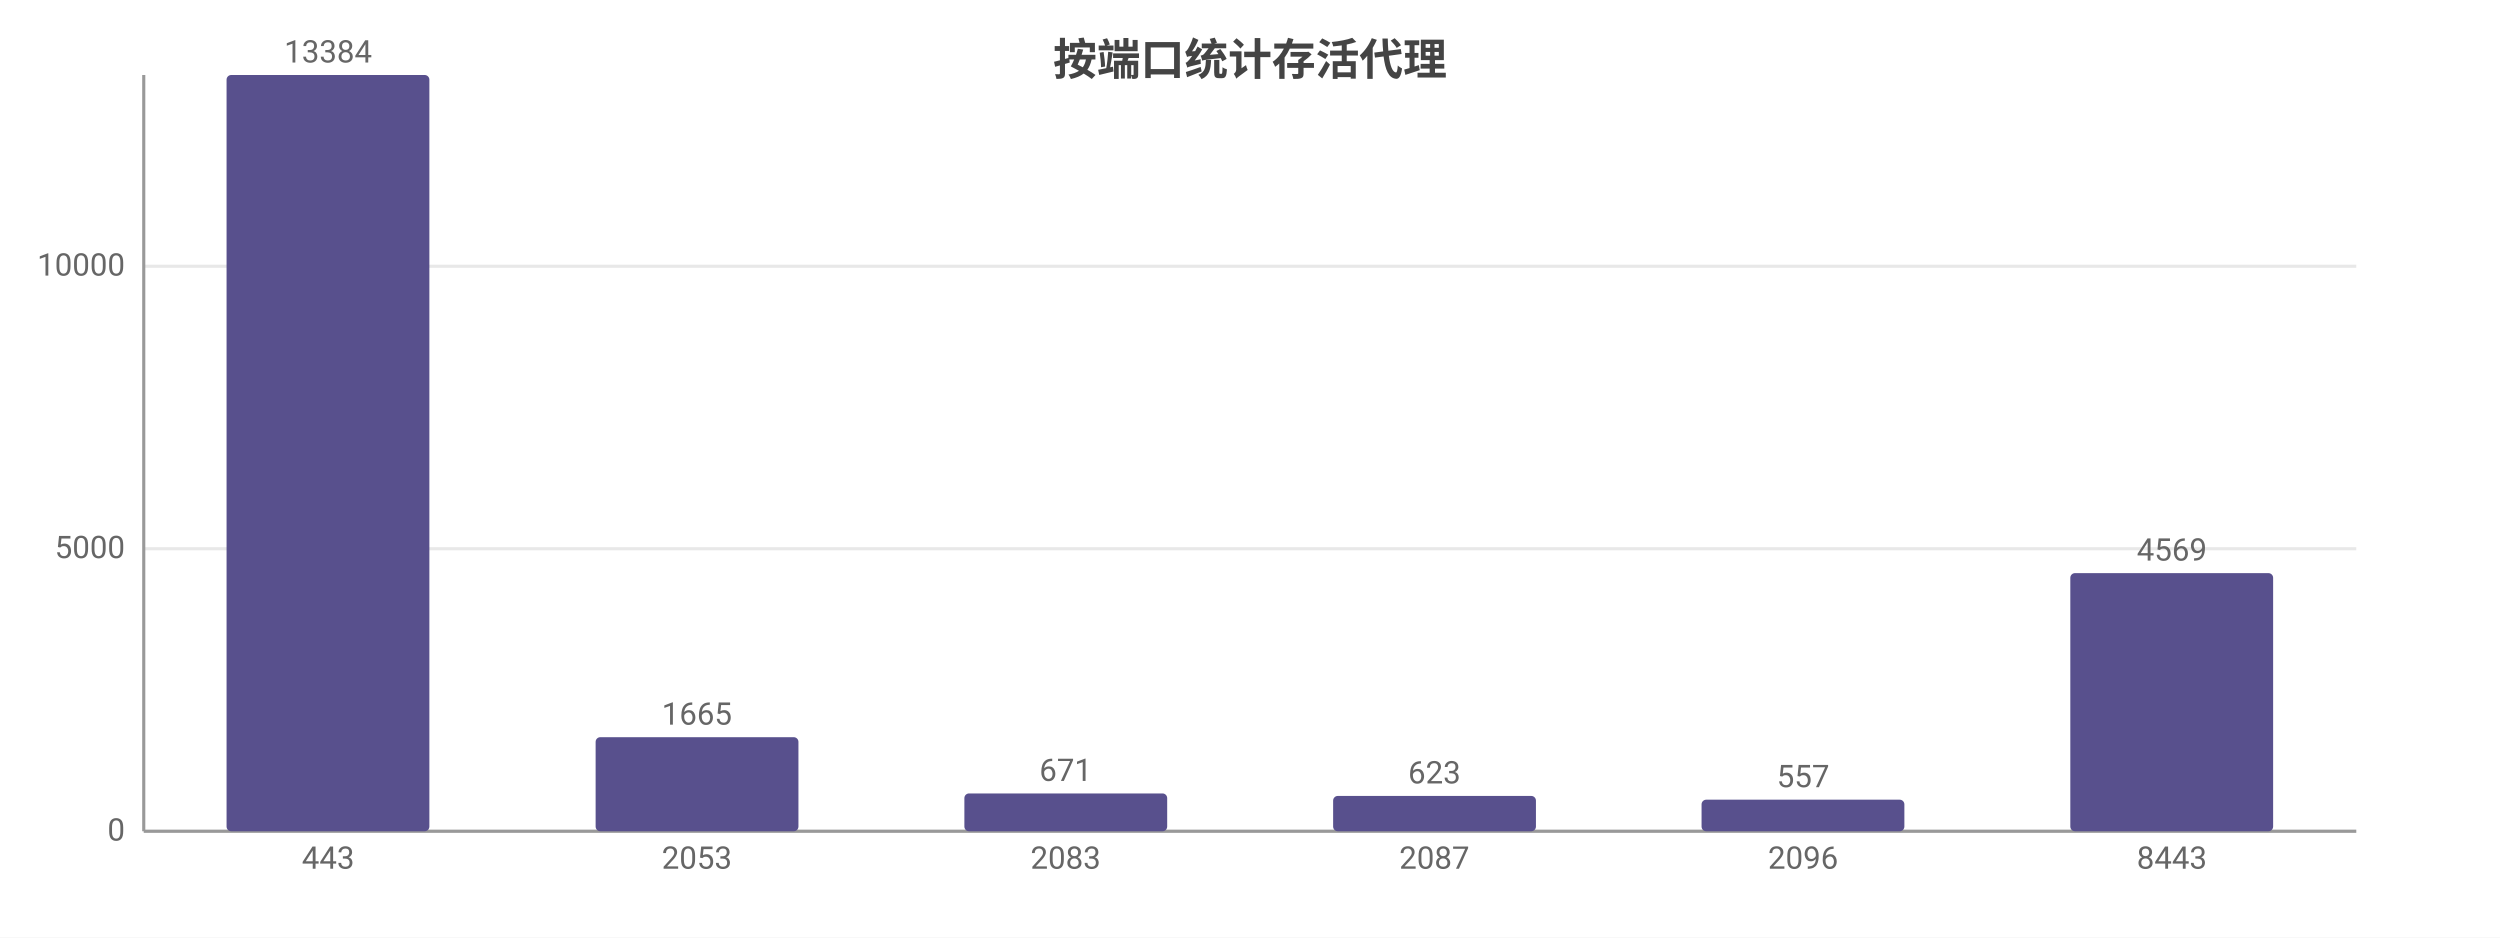
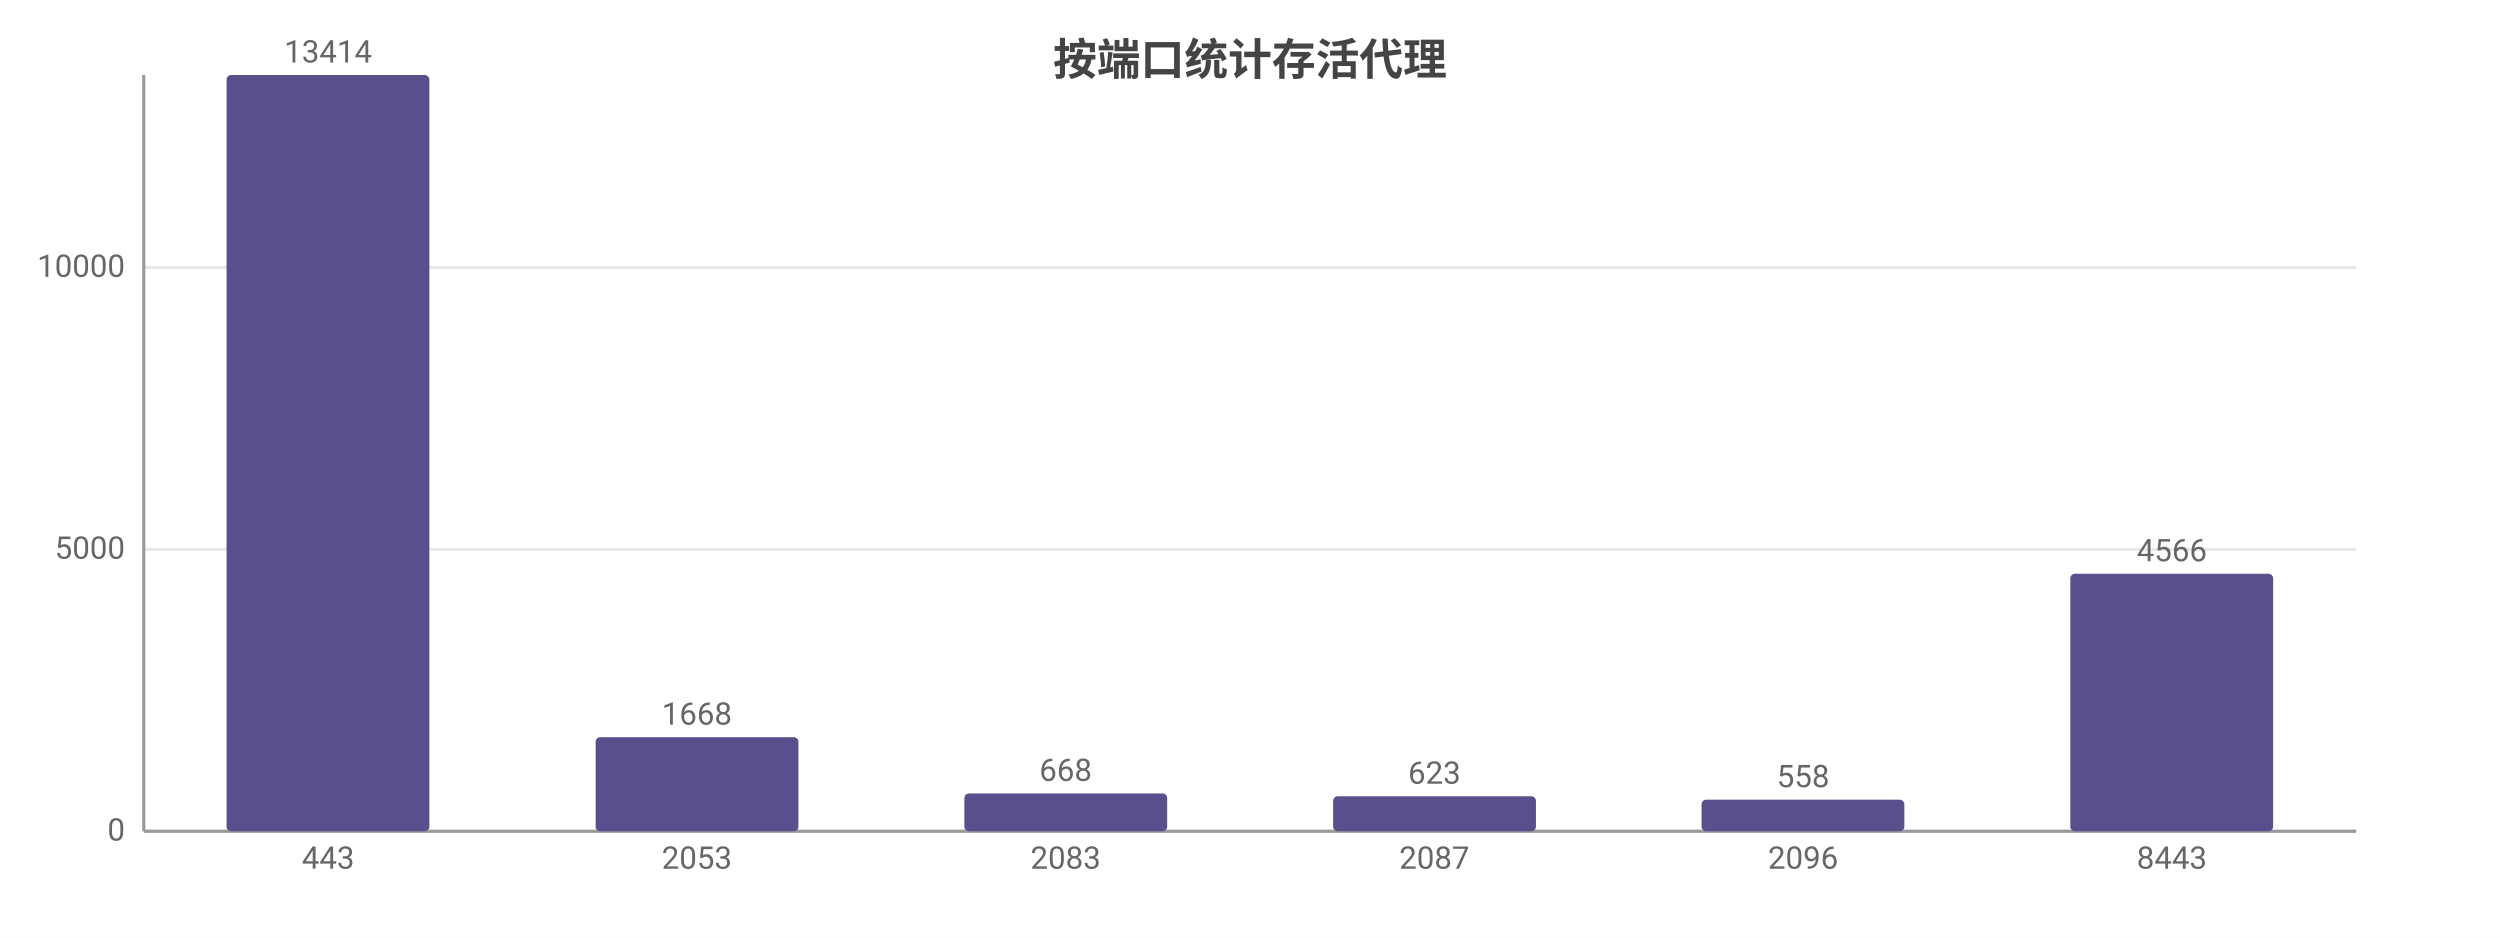
<svg xmlns="http://www.w3.org/2000/svg" width="800" height="300" viewBox="0 0 800 300">
  <rect width="800" height="300" fill="#ffffff" />
  <style>text{font-family:system-ui,-apple-system,'Segoe UI',Roboto,'PingFang SC','Microsoft YaHei','Noto Sans CJK SC',sans-serif}.g{stroke:#e8e8e8;stroke-width:1}.a{stroke:#999;stroke-width:1}.t{font-size:10px;fill:#666}.m{font-size:10px;text-anchor:middle;fill:#666}.e{font-size:10px;text-anchor:end;fill:#666}.l{font-size:11px;fill:#333}.tt{font-size:14px;font-weight:600;text-anchor:middle;fill:#444}.em{font-size:13px;text-anchor:middle;fill:#999}</style>
  <text class="tt" x="400.0" y="24">按端口统计存活代理</text>
  <line class="g" x1="46" y1="266" x2="754" y2="266" />
  <text class="e" x="40" y="269">0</text>
-   <line class="g" x1="46" y1="175.6" x2="754" y2="175.6" />
-   <text class="e" x="40" y="178.6">5000</text>
-   <line class="g" x1="46" y1="85.2" x2="754" y2="85.2" />
-   <text class="e" x="40" y="88.2">10000</text>
+   <line class="g" x1="46" y1="175.8" x2="754" y2="175.8" />
+   <text class="e" x="40" y="178.8">5000</text>
+   <line class="g" x1="46" y1="85.6" x2="754" y2="85.6" />
+   <text class="e" x="40" y="88.6">10000</text>
  <line class="a" x1="46" y1="24" x2="46" y2="266" />
  <line class="a" x1="46" y1="266" x2="754" y2="266" />
  <rect x="72.5" y="24" width="64.9" height="242" fill="#58508d" rx="1.5" />
-   <text class="m" x="105" y="20">13384</text>
+   <text class="m" x="105" y="20">13414</text>
  <text class="m" x="105" y="278">443</text>
  <rect x="190.6" y="235.9" width="64.9" height="30.1" fill="#58508d" rx="1.5" />
-   <text class="m" x="223" y="231.9">1665</text>
+   <text class="m" x="223" y="231.9">1668</text>
  <text class="m" x="223" y="278">2053</text>
  <rect x="308.6" y="253.9" width="64.9" height="12.1" fill="#58508d" rx="1.5" />
-   <text class="m" x="341" y="249.9">671</text>
+   <text class="m" x="341" y="249.9">668</text>
  <text class="m" x="341" y="278">2083</text>
-   <rect x="426.6" y="254.7" width="64.9" height="11.3" fill="#58508d" rx="1.5" />
-   <text class="m" x="459" y="250.7">623</text>
+   <rect x="426.6" y="254.8" width="64.9" height="11.2" fill="#58508d" rx="1.5" />
+   <text class="m" x="459" y="250.8">623</text>
  <text class="m" x="459" y="278">2087</text>
  <rect x="544.5" y="255.9" width="64.9" height="10.1" fill="#58508d" rx="1.5" />
-   <text class="m" x="577" y="251.9">557</text>
+   <text class="m" x="577" y="251.9">558</text>
  <text class="m" x="577" y="278">2096</text>
-   <rect x="662.5" y="183.4" width="64.9" height="82.6" fill="#58508d" rx="1.5" />
-   <text class="m" x="695" y="179.4">4569</text>
+   <rect x="662.5" y="183.6" width="64.9" height="82.4" fill="#58508d" rx="1.5" />
+   <text class="m" x="695" y="179.6">4566</text>
  <text class="m" x="695" y="278">8443</text>
</svg>
